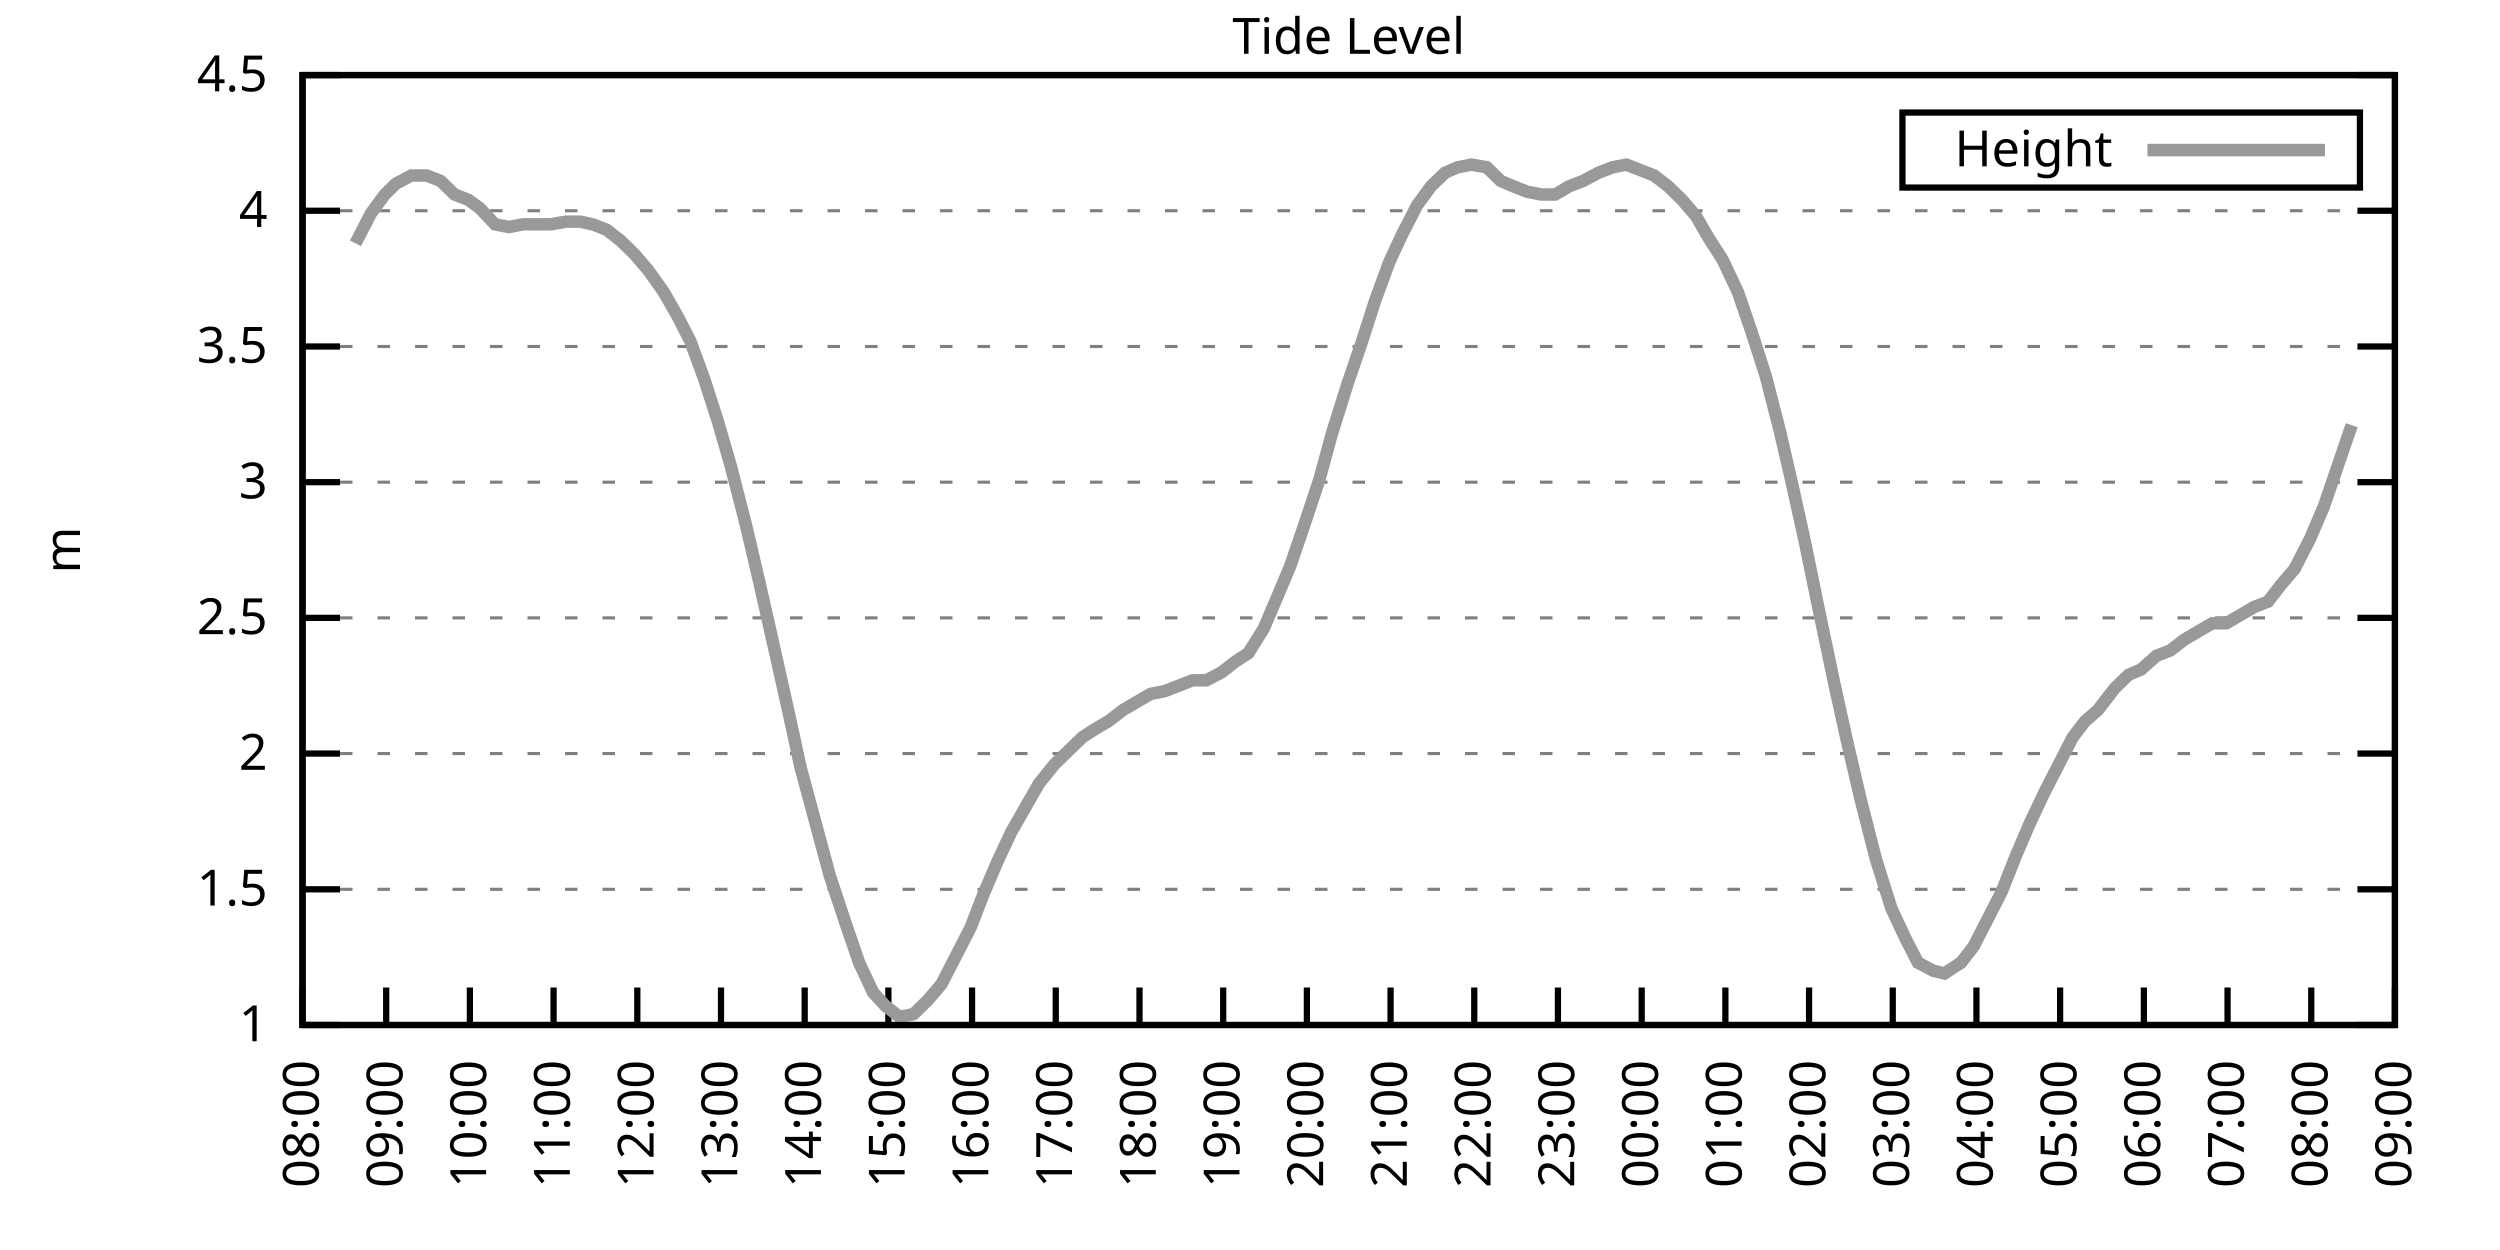
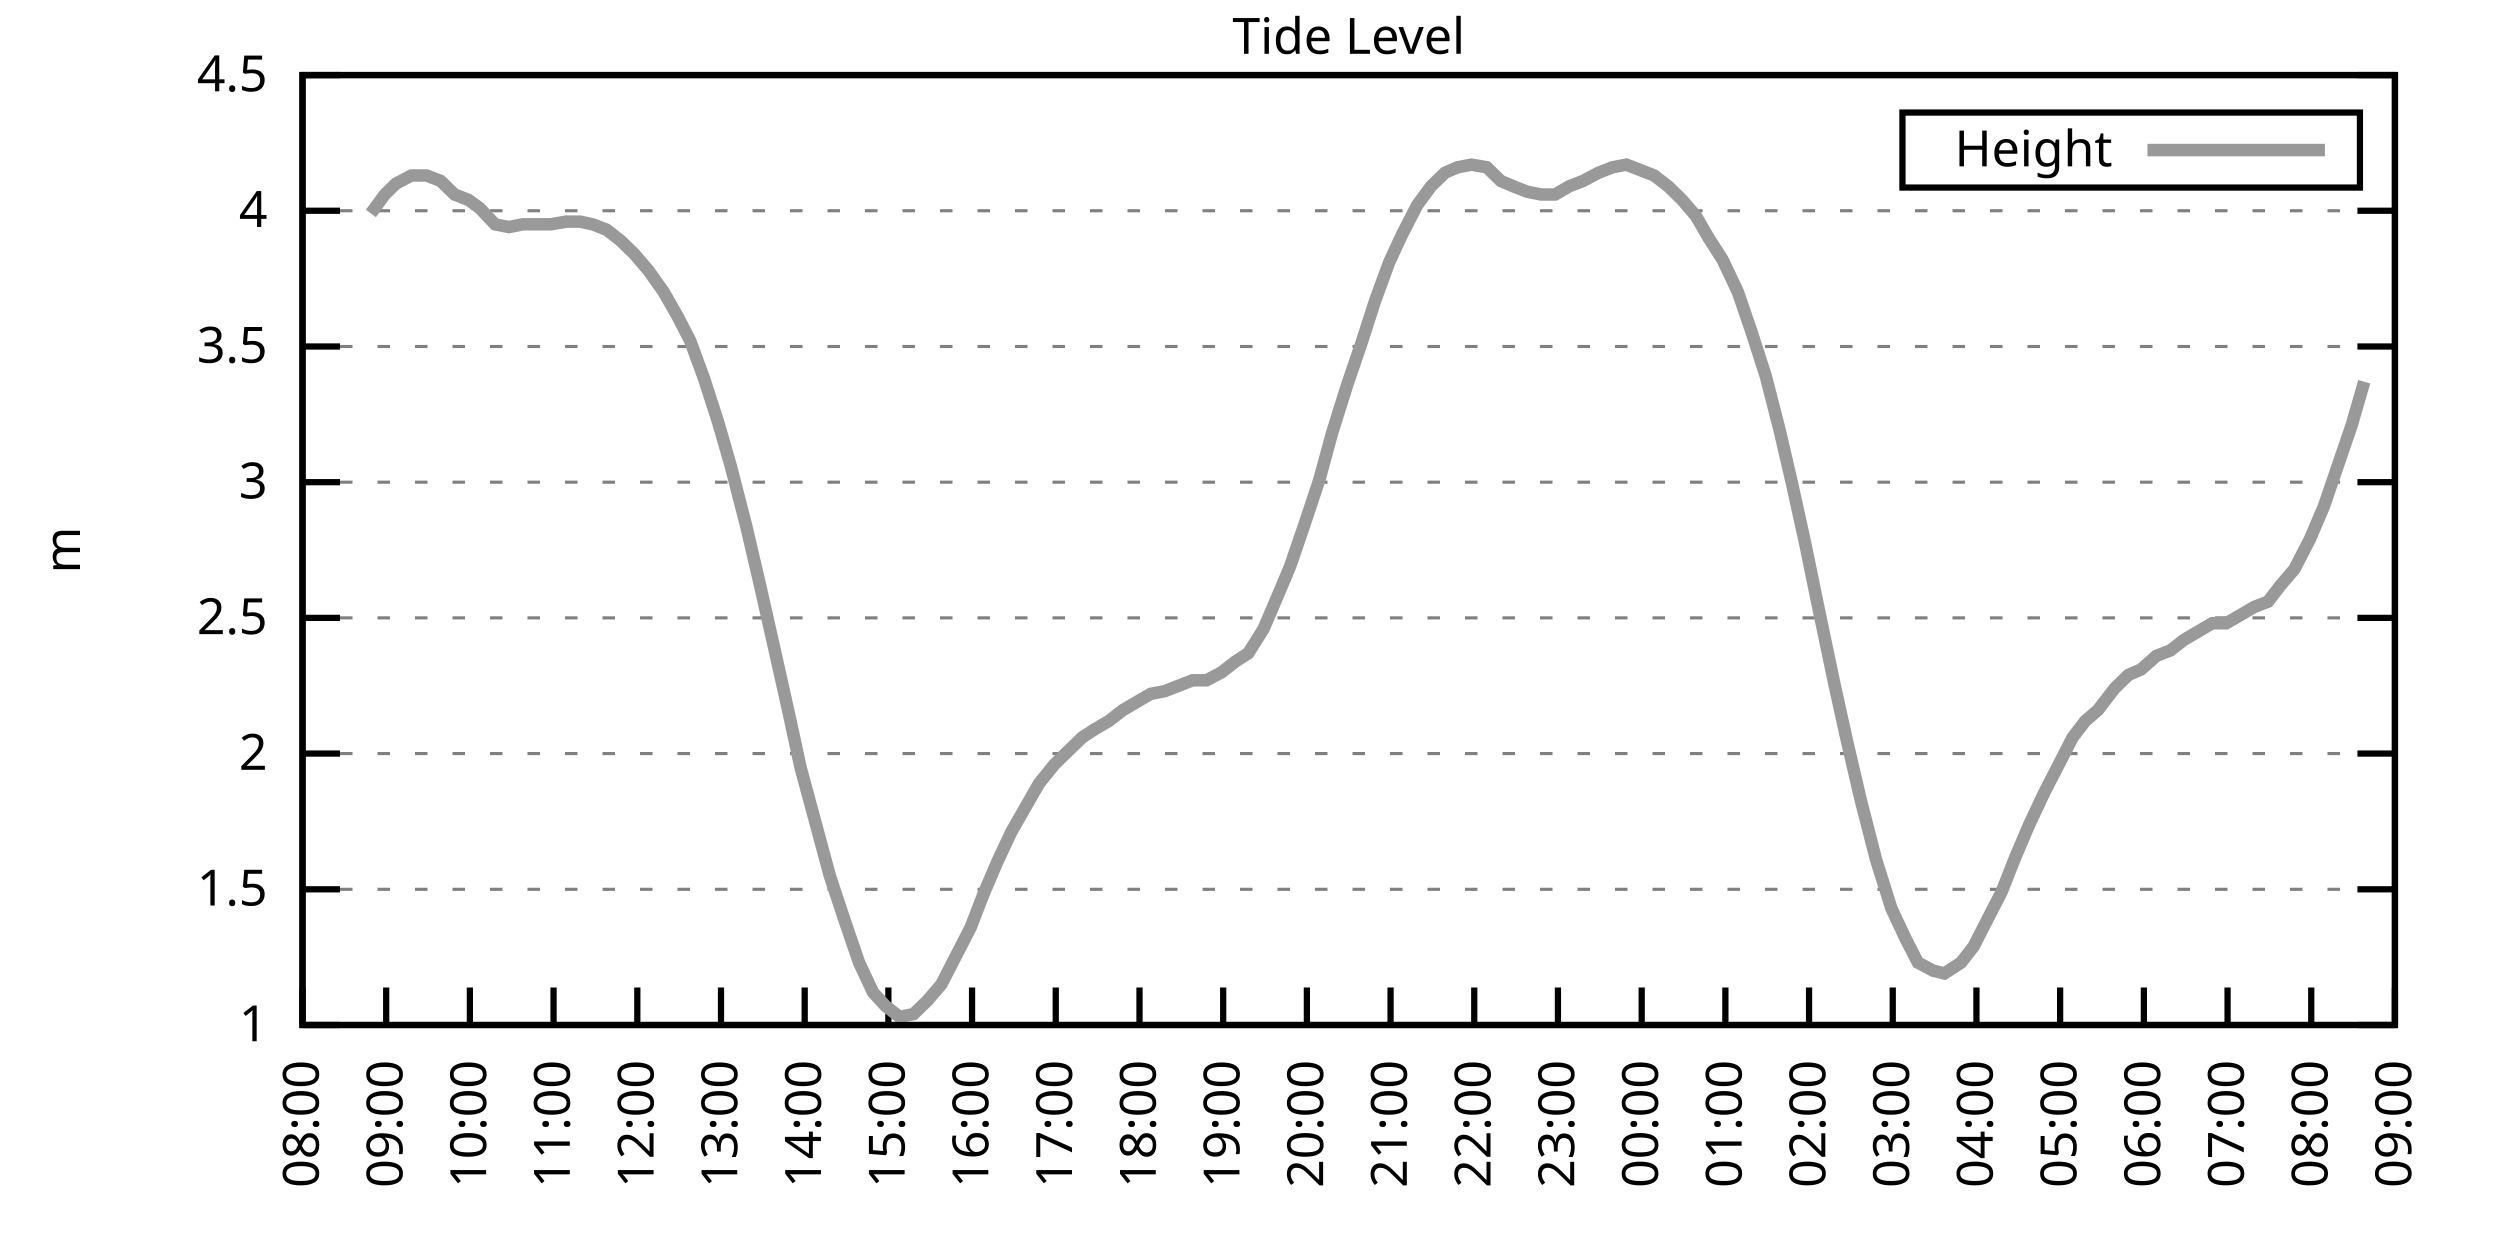
<svg xmlns="http://www.w3.org/2000/svg" xmlns:xlink="http://www.w3.org/1999/xlink" width="400" height="200" viewBox="0 0 400 200">
  <g id="gnuplot_canvas">
    <rect x="0" y="0" width="400" height="200" fill="none" />
    <defs>
      <circle id="gpDot" r="0.5" stroke-width="0.5" stroke="currentColor" />
      <path id="gpPt0" stroke-width="0.333" stroke="currentColor" d="M-1,0 h2 M0,-1 v2" />
      <path id="gpPt1" stroke-width="0.333" stroke="currentColor" d="M-1,-1 L1,1 M1,-1 L-1,1" />
      <path id="gpPt2" stroke-width="0.333" stroke="currentColor" d="M-1,0 L1,0 M0,-1 L0,1 M-1,-1 L1,1 M-1,1 L1,-1" />
      <rect id="gpPt3" stroke-width="0.333" stroke="currentColor" x="-1" y="-1" width="2" height="2" />
      <rect id="gpPt4" stroke-width="0.333" stroke="currentColor" fill="currentColor" x="-1" y="-1" width="2" height="2" />
      <circle id="gpPt5" stroke-width="0.333" stroke="currentColor" cx="0" cy="0" r="1" />
      <use xlink:href="#gpPt5" id="gpPt6" fill="currentColor" stroke="none" />
      <path id="gpPt7" stroke-width="0.333" stroke="currentColor" d="M0,-1.33 L-1.33,0.67 L1.33,0.67 z" />
      <use xlink:href="#gpPt7" id="gpPt8" fill="currentColor" stroke="none" />
      <use xlink:href="#gpPt7" id="gpPt9" stroke="currentColor" transform="rotate(180)" />
      <use xlink:href="#gpPt9" id="gpPt10" fill="currentColor" stroke="none" />
      <use xlink:href="#gpPt3" id="gpPt11" stroke="currentColor" transform="rotate(45)" />
      <use xlink:href="#gpPt11" id="gpPt12" fill="currentColor" stroke="none" />
      <path id="gpPt13" stroke-width="0.333" stroke="currentColor" d="M0,1.330 L1.265,0.411 L0.782,-1.067 L-0.782,-1.076 L-1.265,0.411 z" />
      <use xlink:href="#gpPt13" id="gpPt14" fill="currentColor" stroke="none" />
      <filter id="textbox" filterUnits="objectBoundingBox" x="0" y="0" height="1" width="1">
        <feFlood flood-color="white" flood-opacity="1" result="bgnd" />
        <feComposite in="SourceGraphic" in2="bgnd" operator="atop" />
      </filter>
      <filter id="greybox" filterUnits="objectBoundingBox" x="0" y="0" height="1" width="1">
        <feFlood flood-color="lightgrey" flood-opacity="1" result="grey" />
        <feComposite in="SourceGraphic" in2="grey" operator="atop" />
      </filter>
    </defs>
    <g fill="none" color="white" stroke="currentColor" stroke-width="1.00" stroke-linecap="butt" stroke-linejoin="miter">
</g>
    <g fill="none" color="black" stroke="currentColor" stroke-width="1.00" stroke-linecap="butt" stroke-linejoin="miter">
      <g stroke="none" shape-rendering="crispEdges">
        <polygon fill="rgb(255, 255, 255)" points="48.40,164.00 383.18,164.00 383.18,12.02 48.40,12.02 " />
      </g>
    </g>
    <g fill="none" color="black" stroke="currentColor" stroke-width="1.00" stroke-linecap="butt" stroke-linejoin="miter">
</g>
    <g fill="none" color="black" stroke="black" stroke-width="0.50" stroke-linecap="butt" stroke-linejoin="miter">
</g>
    <g fill="none" color="gray" stroke="currentColor" stroke-width="0.50" stroke-linecap="butt" stroke-linejoin="miter">
      <path stroke="gray" stroke-dasharray="2,4" class="gridline" d="M48.40,164.00 L383.19,164.00  " />
    </g>
    <g fill="none" color="gray" stroke="gray" stroke-width="1.00" stroke-linecap="butt" stroke-linejoin="miter">
</g>
    <g fill="none" color="black" stroke="currentColor" stroke-width="1.00" stroke-linecap="butt" stroke-linejoin="miter">
      <path stroke="black" d="M48.40,164.00 L54.40,164.00 M383.19,164.00 L377.19,164.00  " />
      <g transform="translate(42.80,166.60)" stroke="none" fill="black" font-family="Sans" font-size="8.00" text-anchor="end">
        <text>
          <tspan font-family="Sans"> 1</tspan>
        </text>
      </g>
    </g>
    <g fill="none" color="black" stroke="currentColor" stroke-width="1.00" stroke-linecap="butt" stroke-linejoin="miter">
</g>
    <g fill="none" color="black" stroke="black" stroke-width="0.50" stroke-linecap="butt" stroke-linejoin="miter">
</g>
    <g fill="none" color="gray" stroke="currentColor" stroke-width="0.50" stroke-linecap="butt" stroke-linejoin="miter">
      <path stroke="gray" stroke-dasharray="2,4" class="gridline" d="M48.40,142.29 L383.19,142.29  " />
    </g>
    <g fill="none" color="gray" stroke="gray" stroke-width="1.00" stroke-linecap="butt" stroke-linejoin="miter">
</g>
    <g fill="none" color="black" stroke="currentColor" stroke-width="1.00" stroke-linecap="butt" stroke-linejoin="miter">
      <path stroke="black" d="M48.40,142.29 L54.40,142.29 M383.19,142.29 L377.19,142.29  " />
      <g transform="translate(42.80,144.89)" stroke="none" fill="black" font-family="Sans" font-size="8.00" text-anchor="end">
        <text>
          <tspan font-family="Sans"> 1.5</tspan>
        </text>
      </g>
    </g>
    <g fill="none" color="black" stroke="currentColor" stroke-width="1.00" stroke-linecap="butt" stroke-linejoin="miter">
</g>
    <g fill="none" color="black" stroke="black" stroke-width="0.50" stroke-linecap="butt" stroke-linejoin="miter">
</g>
    <g fill="none" color="gray" stroke="currentColor" stroke-width="0.50" stroke-linecap="butt" stroke-linejoin="miter">
      <path stroke="gray" stroke-dasharray="2,4" class="gridline" d="M48.40,120.57 L383.19,120.57  " />
    </g>
    <g fill="none" color="gray" stroke="gray" stroke-width="1.00" stroke-linecap="butt" stroke-linejoin="miter">
</g>
    <g fill="none" color="black" stroke="currentColor" stroke-width="1.00" stroke-linecap="butt" stroke-linejoin="miter">
      <path stroke="black" d="M48.40,120.57 L54.40,120.57 M383.19,120.57 L377.19,120.57  " />
      <g transform="translate(42.80,123.17)" stroke="none" fill="black" font-family="Sans" font-size="8.00" text-anchor="end">
        <text>
          <tspan font-family="Sans"> 2</tspan>
        </text>
      </g>
    </g>
    <g fill="none" color="black" stroke="currentColor" stroke-width="1.00" stroke-linecap="butt" stroke-linejoin="miter">
</g>
    <g fill="none" color="black" stroke="black" stroke-width="0.50" stroke-linecap="butt" stroke-linejoin="miter">
</g>
    <g fill="none" color="gray" stroke="currentColor" stroke-width="0.50" stroke-linecap="butt" stroke-linejoin="miter">
      <path stroke="gray" stroke-dasharray="2,4" class="gridline" d="M48.40,98.86 L383.19,98.86  " />
    </g>
    <g fill="none" color="gray" stroke="gray" stroke-width="1.00" stroke-linecap="butt" stroke-linejoin="miter">
</g>
    <g fill="none" color="black" stroke="currentColor" stroke-width="1.00" stroke-linecap="butt" stroke-linejoin="miter">
      <path stroke="black" d="M48.40,98.86 L54.40,98.86 M383.19,98.86 L377.19,98.86  " />
      <g transform="translate(42.80,101.46)" stroke="none" fill="black" font-family="Sans" font-size="8.00" text-anchor="end">
        <text>
          <tspan font-family="Sans"> 2.5</tspan>
        </text>
      </g>
    </g>
    <g fill="none" color="black" stroke="currentColor" stroke-width="1.00" stroke-linecap="butt" stroke-linejoin="miter">
</g>
    <g fill="none" color="black" stroke="black" stroke-width="0.50" stroke-linecap="butt" stroke-linejoin="miter">
</g>
    <g fill="none" color="gray" stroke="currentColor" stroke-width="0.50" stroke-linecap="butt" stroke-linejoin="miter">
      <path stroke="gray" stroke-dasharray="2,4" class="gridline" d="M48.40,77.15 L383.19,77.15  " />
    </g>
    <g fill="none" color="gray" stroke="gray" stroke-width="1.00" stroke-linecap="butt" stroke-linejoin="miter">
</g>
    <g fill="none" color="black" stroke="currentColor" stroke-width="1.00" stroke-linecap="butt" stroke-linejoin="miter">
      <path stroke="black" d="M48.40,77.15 L54.40,77.15 M383.19,77.15 L377.19,77.15  " />
      <g transform="translate(42.80,79.75)" stroke="none" fill="black" font-family="Sans" font-size="8.00" text-anchor="end">
        <text>
          <tspan font-family="Sans"> 3</tspan>
        </text>
      </g>
    </g>
    <g fill="none" color="black" stroke="currentColor" stroke-width="1.00" stroke-linecap="butt" stroke-linejoin="miter">
</g>
    <g fill="none" color="black" stroke="black" stroke-width="0.50" stroke-linecap="butt" stroke-linejoin="miter">
</g>
    <g fill="none" color="gray" stroke="currentColor" stroke-width="0.50" stroke-linecap="butt" stroke-linejoin="miter">
      <path stroke="gray" stroke-dasharray="2,4" class="gridline" d="M48.40,55.44 L383.19,55.44  " />
    </g>
    <g fill="none" color="gray" stroke="gray" stroke-width="1.00" stroke-linecap="butt" stroke-linejoin="miter">
</g>
    <g fill="none" color="black" stroke="currentColor" stroke-width="1.00" stroke-linecap="butt" stroke-linejoin="miter">
      <path stroke="black" d="M48.40,55.44 L54.40,55.44 M383.19,55.44 L377.19,55.44  " />
      <g transform="translate(42.80,58.04)" stroke="none" fill="black" font-family="Sans" font-size="8.00" text-anchor="end">
        <text>
          <tspan font-family="Sans"> 3.5</tspan>
        </text>
      </g>
    </g>
    <g fill="none" color="black" stroke="currentColor" stroke-width="1.00" stroke-linecap="butt" stroke-linejoin="miter">
</g>
    <g fill="none" color="black" stroke="black" stroke-width="0.50" stroke-linecap="butt" stroke-linejoin="miter">
</g>
    <g fill="none" color="gray" stroke="currentColor" stroke-width="0.50" stroke-linecap="butt" stroke-linejoin="miter">
      <path stroke="gray" stroke-dasharray="2,4" class="gridline" d="M48.40,33.72 L383.19,33.72  " />
    </g>
    <g fill="none" color="gray" stroke="gray" stroke-width="1.00" stroke-linecap="butt" stroke-linejoin="miter">
</g>
    <g fill="none" color="black" stroke="currentColor" stroke-width="1.00" stroke-linecap="butt" stroke-linejoin="miter">
      <path stroke="black" d="M48.40,33.72 L54.40,33.72 M383.19,33.72 L377.19,33.72  " />
      <g transform="translate(42.80,36.32)" stroke="none" fill="black" font-family="Sans" font-size="8.00" text-anchor="end">
        <text>
          <tspan font-family="Sans"> 4</tspan>
        </text>
      </g>
    </g>
    <g fill="none" color="black" stroke="currentColor" stroke-width="1.00" stroke-linecap="butt" stroke-linejoin="miter">
</g>
    <g fill="none" color="black" stroke="black" stroke-width="0.50" stroke-linecap="butt" stroke-linejoin="miter">
</g>
    <g fill="none" color="gray" stroke="currentColor" stroke-width="0.50" stroke-linecap="butt" stroke-linejoin="miter">
      <path stroke="gray" stroke-dasharray="2,4" class="gridline" d="M48.40,12.01 L383.19,12.01  " />
    </g>
    <g fill="none" color="gray" stroke="gray" stroke-width="1.00" stroke-linecap="butt" stroke-linejoin="miter">
</g>
    <g fill="none" color="black" stroke="currentColor" stroke-width="1.00" stroke-linecap="butt" stroke-linejoin="miter">
      <path stroke="black" d="M48.40,12.01 L54.40,12.01 M383.19,12.01 L377.19,12.01  " />
      <g transform="translate(42.80,14.61)" stroke="none" fill="black" font-family="Sans" font-size="8.00" text-anchor="end">
        <text>
          <tspan font-family="Sans"> 4.5</tspan>
        </text>
      </g>
    </g>
    <g fill="none" color="black" stroke="currentColor" stroke-width="1.00" stroke-linecap="butt" stroke-linejoin="miter">
      <path stroke="black" d="M48.40,164.00 L48.40,158.00  " />
      <g transform="translate(51.00,169.60) rotate(270.00)" stroke="none" fill="black" font-family="Sans" font-size="8.00" text-anchor="end">
        <text>
          <tspan font-family="Sans">08:00</tspan>
        </text>
      </g>
    </g>
    <g fill="none" color="black" stroke="currentColor" stroke-width="1.00" stroke-linecap="butt" stroke-linejoin="miter">
      <path stroke="black" d="M61.79,164.00 L61.79,158.00  " />
      <g transform="translate(64.39,169.60) rotate(270.00)" stroke="none" fill="black" font-family="Sans" font-size="8.00" text-anchor="end">
        <text>
          <tspan font-family="Sans">09:00</tspan>
        </text>
      </g>
    </g>
    <g fill="none" color="black" stroke="currentColor" stroke-width="1.00" stroke-linecap="butt" stroke-linejoin="miter">
      <path stroke="black" d="M75.18,164.00 L75.18,158.00  " />
      <g transform="translate(77.78,169.60) rotate(270.00)" stroke="none" fill="black" font-family="Sans" font-size="8.00" text-anchor="end">
        <text>
          <tspan font-family="Sans">10:00</tspan>
        </text>
      </g>
    </g>
    <g fill="none" color="black" stroke="currentColor" stroke-width="1.00" stroke-linecap="butt" stroke-linejoin="miter">
      <path stroke="black" d="M88.57,164.00 L88.57,158.00  " />
      <g transform="translate(91.17,169.60) rotate(270.00)" stroke="none" fill="black" font-family="Sans" font-size="8.00" text-anchor="end">
        <text>
          <tspan font-family="Sans">11:00</tspan>
        </text>
      </g>
    </g>
    <g fill="none" color="black" stroke="currentColor" stroke-width="1.00" stroke-linecap="butt" stroke-linejoin="miter">
      <path stroke="black" d="M101.97,164.00 L101.97,158.00  " />
      <g transform="translate(104.57,169.60) rotate(270.00)" stroke="none" fill="black" font-family="Sans" font-size="8.00" text-anchor="end">
        <text>
          <tspan font-family="Sans">12:00</tspan>
        </text>
      </g>
    </g>
    <g fill="none" color="black" stroke="currentColor" stroke-width="1.00" stroke-linecap="butt" stroke-linejoin="miter">
      <path stroke="black" d="M115.36,164.00 L115.36,158.00  " />
      <g transform="translate(117.96,169.60) rotate(270.00)" stroke="none" fill="black" font-family="Sans" font-size="8.00" text-anchor="end">
        <text>
          <tspan font-family="Sans">13:00</tspan>
        </text>
      </g>
    </g>
    <g fill="none" color="black" stroke="currentColor" stroke-width="1.00" stroke-linecap="butt" stroke-linejoin="miter">
      <path stroke="black" d="M128.75,164.00 L128.75,158.00  " />
      <g transform="translate(131.35,169.60) rotate(270.00)" stroke="none" fill="black" font-family="Sans" font-size="8.00" text-anchor="end">
        <text>
          <tspan font-family="Sans">14:00</tspan>
        </text>
      </g>
    </g>
    <g fill="none" color="black" stroke="currentColor" stroke-width="1.00" stroke-linecap="butt" stroke-linejoin="miter">
      <path stroke="black" d="M142.14,164.00 L142.14,158.00  " />
      <g transform="translate(144.74,169.60) rotate(270.00)" stroke="none" fill="black" font-family="Sans" font-size="8.00" text-anchor="end">
        <text>
          <tspan font-family="Sans">15:00</tspan>
        </text>
      </g>
    </g>
    <g fill="none" color="black" stroke="currentColor" stroke-width="1.00" stroke-linecap="butt" stroke-linejoin="miter">
      <path stroke="black" d="M155.53,164.00 L155.53,158.00  " />
      <g transform="translate(158.13,169.60) rotate(270.00)" stroke="none" fill="black" font-family="Sans" font-size="8.00" text-anchor="end">
        <text>
          <tspan font-family="Sans">16:00</tspan>
        </text>
      </g>
    </g>
    <g fill="none" color="black" stroke="currentColor" stroke-width="1.00" stroke-linecap="butt" stroke-linejoin="miter">
      <path stroke="black" d="M168.92,164.00 L168.92,158.00  " />
      <g transform="translate(171.52,169.60) rotate(270.00)" stroke="none" fill="black" font-family="Sans" font-size="8.00" text-anchor="end">
        <text>
          <tspan font-family="Sans">17:00</tspan>
        </text>
      </g>
    </g>
    <g fill="none" color="black" stroke="currentColor" stroke-width="1.00" stroke-linecap="butt" stroke-linejoin="miter">
      <path stroke="black" d="M182.32,164.00 L182.32,158.00  " />
      <g transform="translate(184.92,169.60) rotate(270.00)" stroke="none" fill="black" font-family="Sans" font-size="8.00" text-anchor="end">
        <text>
          <tspan font-family="Sans">18:00</tspan>
        </text>
      </g>
    </g>
    <g fill="none" color="black" stroke="currentColor" stroke-width="1.00" stroke-linecap="butt" stroke-linejoin="miter">
      <path stroke="black" d="M195.71,164.00 L195.71,158.00  " />
      <g transform="translate(198.31,169.60) rotate(270.00)" stroke="none" fill="black" font-family="Sans" font-size="8.00" text-anchor="end">
        <text>
          <tspan font-family="Sans">19:00</tspan>
        </text>
      </g>
    </g>
    <g fill="none" color="black" stroke="currentColor" stroke-width="1.00" stroke-linecap="butt" stroke-linejoin="miter">
      <path stroke="black" d="M209.10,164.00 L209.10,158.00  " />
      <g transform="translate(211.70,169.60) rotate(270.00)" stroke="none" fill="black" font-family="Sans" font-size="8.00" text-anchor="end">
        <text>
          <tspan font-family="Sans">20:00</tspan>
        </text>
      </g>
    </g>
    <g fill="none" color="black" stroke="currentColor" stroke-width="1.00" stroke-linecap="butt" stroke-linejoin="miter">
      <path stroke="black" d="M222.49,164.00 L222.49,158.00  " />
      <g transform="translate(225.09,169.60) rotate(270.00)" stroke="none" fill="black" font-family="Sans" font-size="8.00" text-anchor="end">
        <text>
          <tspan font-family="Sans">21:00</tspan>
        </text>
      </g>
    </g>
    <g fill="none" color="black" stroke="currentColor" stroke-width="1.00" stroke-linecap="butt" stroke-linejoin="miter">
      <path stroke="black" d="M235.88,164.00 L235.88,158.00  " />
      <g transform="translate(238.48,169.60) rotate(270.00)" stroke="none" fill="black" font-family="Sans" font-size="8.00" text-anchor="end">
        <text>
          <tspan font-family="Sans">22:00</tspan>
        </text>
      </g>
    </g>
    <g fill="none" color="black" stroke="currentColor" stroke-width="1.00" stroke-linecap="butt" stroke-linejoin="miter">
      <path stroke="black" d="M249.27,164.00 L249.27,158.00  " />
      <g transform="translate(251.87,169.60) rotate(270.00)" stroke="none" fill="black" font-family="Sans" font-size="8.00" text-anchor="end">
        <text>
          <tspan font-family="Sans">23:00</tspan>
        </text>
      </g>
    </g>
    <g fill="none" color="black" stroke="currentColor" stroke-width="1.00" stroke-linecap="butt" stroke-linejoin="miter">
      <path stroke="black" d="M262.67,164.00 L262.67,158.00  " />
      <g transform="translate(265.27,169.60) rotate(270.00)" stroke="none" fill="black" font-family="Sans" font-size="8.00" text-anchor="end">
        <text>
          <tspan font-family="Sans">00:00</tspan>
        </text>
      </g>
    </g>
    <g fill="none" color="black" stroke="currentColor" stroke-width="1.00" stroke-linecap="butt" stroke-linejoin="miter">
      <path stroke="black" d="M276.06,164.00 L276.06,158.00  " />
      <g transform="translate(278.66,169.60) rotate(270.00)" stroke="none" fill="black" font-family="Sans" font-size="8.00" text-anchor="end">
        <text>
          <tspan font-family="Sans">01:00</tspan>
        </text>
      </g>
    </g>
    <g fill="none" color="black" stroke="currentColor" stroke-width="1.00" stroke-linecap="butt" stroke-linejoin="miter">
      <path stroke="black" d="M289.45,164.00 L289.45,158.00  " />
      <g transform="translate(292.05,169.60) rotate(270.00)" stroke="none" fill="black" font-family="Sans" font-size="8.00" text-anchor="end">
        <text>
          <tspan font-family="Sans">02:00</tspan>
        </text>
      </g>
    </g>
    <g fill="none" color="black" stroke="currentColor" stroke-width="1.00" stroke-linecap="butt" stroke-linejoin="miter">
      <path stroke="black" d="M302.84,164.00 L302.84,158.00  " />
      <g transform="translate(305.44,169.60) rotate(270.00)" stroke="none" fill="black" font-family="Sans" font-size="8.00" text-anchor="end">
        <text>
          <tspan font-family="Sans">03:00</tspan>
        </text>
      </g>
    </g>
    <g fill="none" color="black" stroke="currentColor" stroke-width="1.00" stroke-linecap="butt" stroke-linejoin="miter">
      <path stroke="black" d="M316.23,164.00 L316.23,158.00  " />
      <g transform="translate(318.83,169.60) rotate(270.00)" stroke="none" fill="black" font-family="Sans" font-size="8.00" text-anchor="end">
        <text>
          <tspan font-family="Sans">04:00</tspan>
        </text>
      </g>
    </g>
    <g fill="none" color="black" stroke="currentColor" stroke-width="1.00" stroke-linecap="butt" stroke-linejoin="miter">
      <path stroke="black" d="M329.62,164.00 L329.62,158.00  " />
      <g transform="translate(332.22,169.60) rotate(270.00)" stroke="none" fill="black" font-family="Sans" font-size="8.00" text-anchor="end">
        <text>
          <tspan font-family="Sans">05:00</tspan>
        </text>
      </g>
    </g>
    <g fill="none" color="black" stroke="currentColor" stroke-width="1.00" stroke-linecap="butt" stroke-linejoin="miter">
      <path stroke="black" d="M343.02,164.00 L343.02,158.00  " />
      <g transform="translate(345.62,169.60) rotate(270.00)" stroke="none" fill="black" font-family="Sans" font-size="8.00" text-anchor="end">
        <text>
          <tspan font-family="Sans">06:00</tspan>
        </text>
      </g>
    </g>
    <g fill="none" color="black" stroke="currentColor" stroke-width="1.00" stroke-linecap="butt" stroke-linejoin="miter">
      <path stroke="black" d="M356.41,164.00 L356.41,158.00  " />
      <g transform="translate(359.01,169.60) rotate(270.00)" stroke="none" fill="black" font-family="Sans" font-size="8.00" text-anchor="end">
        <text>
          <tspan font-family="Sans">07:00</tspan>
        </text>
      </g>
    </g>
    <g fill="none" color="black" stroke="currentColor" stroke-width="1.00" stroke-linecap="butt" stroke-linejoin="miter">
      <path stroke="black" d="M369.80,164.00 L369.80,158.00  " />
      <g transform="translate(372.40,169.60) rotate(270.00)" stroke="none" fill="black" font-family="Sans" font-size="8.00" text-anchor="end">
        <text>
          <tspan font-family="Sans">08:00</tspan>
        </text>
      </g>
    </g>
    <g fill="none" color="black" stroke="currentColor" stroke-width="1.00" stroke-linecap="butt" stroke-linejoin="miter">
      <path stroke="black" d="M383.19,164.00 L383.19,158.00  " />
      <g transform="translate(385.79,169.60) rotate(270.00)" stroke="none" fill="black" font-family="Sans" font-size="8.00" text-anchor="end">
        <text>
          <tspan font-family="Sans">09:00</tspan>
        </text>
      </g>
    </g>
    <g fill="none" color="black" stroke="currentColor" stroke-width="1.00" stroke-linecap="butt" stroke-linejoin="miter">
</g>
    <g fill="none" color="black" stroke="currentColor" stroke-width="1.00" stroke-linecap="butt" stroke-linejoin="miter">
      <path stroke="black" d="M48.40,12.01 L48.40,164.00 L383.19,164.00 L383.19,12.01 L48.40,12.01 Z  " />
    </g>
    <g fill="none" color="black" stroke="currentColor" stroke-width="1.00" stroke-linecap="butt" stroke-linejoin="miter">
</g>
    <g fill="none" color="black" stroke="currentColor" stroke-width="1.00" stroke-linecap="butt" stroke-linejoin="miter">
      <path stroke="black" d="M304.39,30.01 L304.39,18.01 L377.59,18.01 L377.59,30.01 L304.39,30.01 Z  " />
    </g>
    <g id="Tide_level_plot_1">
      <g fill="none" color="white" stroke="black" stroke-width="2.00" stroke-linecap="butt" stroke-linejoin="miter">
</g>
      <g fill="none" color="black" stroke="currentColor" stroke-width="2.00" stroke-linecap="butt" stroke-linejoin="miter">
        <g transform="translate(337.99,26.61)" stroke="none" fill="black" font-family="Sans" font-size="8.00" text-anchor="end">
          <text>
            <tspan font-family="Sans">Height</tspan>
          </text>
        </g>
      </g>
      <g fill="none" color="black" stroke="currentColor" stroke-width="2.00" stroke-linecap="butt" stroke-linejoin="miter">
-         <path stroke="rgb(153, 153, 153)" d="M343.59,24.01 L371.99,24.01 M56.88,38.93 L59.34,34.16 L61.57,31.12 L63.35,29.38 L65.81,28.08 L68.26,28.08   L70.50,28.95 L72.73,31.12 L74.96,31.99 L76.75,33.29 L79.20,35.89 L81.43,36.33 L83.66,35.89 L86.12,35.89   L88.13,35.89 L90.58,35.46 L92.82,35.46 L94.82,35.89 L97.06,36.76 L99.29,38.50 L101.52,40.67 L103.75,43.28   L106.21,46.75 L108.44,50.66 L110.45,54.57 L112.68,60.65 L114.91,67.59 L116.92,74.54 L119.38,84.10 L121.61,93.65   L124.06,104.51 L126.29,114.49 L128.08,122.75 L130.54,131.86 L132.77,140.12 L135.22,147.50 L137.45,154.01 L139.69,158.79   L141.69,160.96 L143.93,162.70 L146.16,162.26 L148.39,160.09 L150.62,157.49 L153.08,152.71 L155.31,148.37 L157.32,143.16   L159.55,137.94 L161.78,133.17 L164.01,129.26 L166.25,125.35 L168.70,122.31 L170.93,120.14 L173.17,117.97 L175.17,116.67   L177.41,115.36 L179.64,113.63 L181.87,112.32 L184.10,111.02 L186.33,110.59 L188.57,109.72 L190.80,108.85 L193.03,108.85   L195.48,107.55 L197.72,105.81 L199.73,104.51 L202.18,100.60 L204.41,95.39 L206.42,90.61 L208.65,84.10 L211.11,76.71   L213.12,69.33 L215.57,61.52 L217.80,55.00 L220.04,48.05 L222.27,41.97 L224.28,37.63 L226.73,32.85 L228.96,29.81   L231.20,27.64 L233.20,26.77 L235.44,26.34 L237.89,26.77 L240.12,28.95 L242.13,29.81 L244.36,30.68 L246.60,31.12   L248.83,31.12 L251.06,29.81 L253.29,28.95 L255.75,27.64 L257.98,26.77 L260.21,26.34 L264.67,28.08 L266.91,29.81   L269.14,31.99 L271.37,34.59 L273.38,38.07 L275.61,41.54 L278.07,46.75 L280.30,53.26 L282.53,60.21 L284.76,68.90   L286.77,77.58 L288.78,86.70 L291.01,97.56 L293.47,109.28 L295.48,118.40 L297.71,127.96 L300.16,137.51 L302.62,145.33   L304.85,150.10 L306.86,154.01 L309.31,155.31 L311.10,155.75 L313.78,154.01 L315.79,151.41 L318.24,146.63 L320.25,142.72   L322.48,137.08 L324.71,131.86 L327.17,126.65 L329.18,122.75 L331.63,117.97 L333.64,115.36 L335.65,113.63 L338.33,110.15   L340.56,107.98 L342.57,107.11 L345.02,104.94 L347.26,104.07 L349.49,102.34 L351.72,101.03 L353.95,99.73 L356.18,99.73   L358.42,98.43 L360.65,97.12 L362.88,96.26 L364.89,93.65 L367.12,91.04 L369.58,86.27 L371.81,81.06 L374.04,74.54   L376.27,68.03  " />
+         <path stroke="rgb(153, 153, 153)" d="M343.59,24.01 L371.99,24.01 M59.34,34.16 L61.57,31.12 L63.35,29.38 L65.81,28.08 L68.26,28.08 L70.50,28.95   L72.73,31.12 L74.96,31.99 L76.75,33.29 L79.20,35.89 L81.43,36.33 L83.66,35.89 L86.12,35.89 L88.13,35.89   L90.58,35.46 L92.82,35.46 L94.82,35.89 L97.06,36.76 L99.29,38.50 L101.52,40.67 L103.75,43.28 L106.21,46.75   L108.44,50.66 L110.45,54.57 L112.68,60.65 L114.91,67.59 L116.92,74.54 L119.38,84.10 L121.61,93.65 L124.06,104.51   L126.29,114.49 L128.08,122.75 L130.54,131.86 L132.77,140.12 L135.22,147.50 L137.45,154.01 L139.69,158.79 L141.69,160.96   L143.93,162.70 L146.16,162.26 L148.39,160.09 L150.62,157.49 L153.08,152.71 L155.31,148.37 L157.32,143.16 L159.55,137.94   L161.78,133.17 L164.01,129.26 L166.25,125.35 L168.70,122.31 L170.93,120.14 L173.17,117.97 L175.17,116.67 L177.41,115.36   L179.64,113.63 L181.87,112.32 L184.10,111.02 L186.33,110.59 L188.57,109.72 L190.80,108.85 L193.03,108.85 L195.48,107.55   L197.72,105.81 L199.73,104.51 L202.18,100.60 L204.41,95.39 L206.42,90.61 L208.65,84.10 L211.11,76.71 L213.12,69.33   L215.57,61.52 L217.80,55.00 L220.04,48.05 L222.27,41.97 L224.28,37.63 L226.73,32.85 L228.96,29.81 L231.20,27.64   L233.20,26.77 L235.44,26.34 L237.89,26.77 L240.12,28.95 L242.13,29.81 L244.36,30.68 L246.60,31.12 L248.83,31.12   L251.06,29.81 L253.29,28.95 L255.75,27.64 L257.98,26.77 L260.21,26.34 L264.67,28.08 L266.91,29.81 L269.14,31.99   L271.37,34.59 L273.38,38.07 L275.61,41.54 L278.07,46.75 L280.30,53.26 L282.53,60.21 L284.76,68.90 L286.77,77.58   L288.78,86.70 L291.01,97.56 L293.47,109.28 L295.48,118.40 L297.71,127.96 L300.16,137.51 L302.62,145.33 L304.85,150.10   L306.86,154.01 L309.31,155.31 L311.10,155.75 L313.78,154.01 L315.79,151.41 L318.24,146.63 L320.25,142.72 L322.48,137.08   L324.71,131.86 L327.17,126.65 L329.18,122.75 L331.63,117.97 L333.64,115.36 L335.65,113.63 L338.33,110.15 L340.56,107.98   L342.57,107.11 L345.02,104.94 L347.26,104.07 L349.49,102.34 L351.72,101.03 L353.95,99.73 L356.18,99.73 L358.42,98.43   L360.65,97.12 L362.88,96.26 L364.89,93.65 L367.12,91.04 L369.58,86.27 L371.81,81.06 L374.04,74.54 L376.27,68.03   L378.28,61.08  " />
      </g>
    </g>
    <g fill="none" color="black" stroke="currentColor" stroke-width="2.00" stroke-linecap="butt" stroke-linejoin="miter">
</g>
    <g fill="none" color="black" stroke="black" stroke-width="1.00" stroke-linecap="butt" stroke-linejoin="miter">
</g>
    <g fill="none" color="black" stroke="currentColor" stroke-width="1.00" stroke-linecap="butt" stroke-linejoin="miter">
      <path stroke="black" d="M48.40,12.01 L48.40,164.00 L383.19,164.00 L383.19,12.01 L48.40,12.01 Z  " />
      <g transform="translate(12.80,88.01) rotate(270.00)" stroke="none" fill="black" font-family="Sans" font-size="8.00" text-anchor="middle">
        <text>
          <tspan font-family="Sans">m</tspan>
        </text>
      </g>
    </g>
    <g fill="none" color="black" stroke="currentColor" stroke-width="1.00" stroke-linecap="butt" stroke-linejoin="miter">
</g>
    <g fill="none" color="black" stroke="currentColor" stroke-width="1.00" stroke-linecap="butt" stroke-linejoin="miter">
      <g transform="translate(215.79,8.61)" stroke="none" fill="black" font-family="Sans" font-size="8.00" text-anchor="middle">
        <text>
          <tspan font-family="Sans">Tide Level</tspan>
        </text>
      </g>
    </g>
    <g fill="none" color="black" stroke="currentColor" stroke-width="1.00" stroke-linecap="butt" stroke-linejoin="miter">
</g>
  </g>
</svg>
